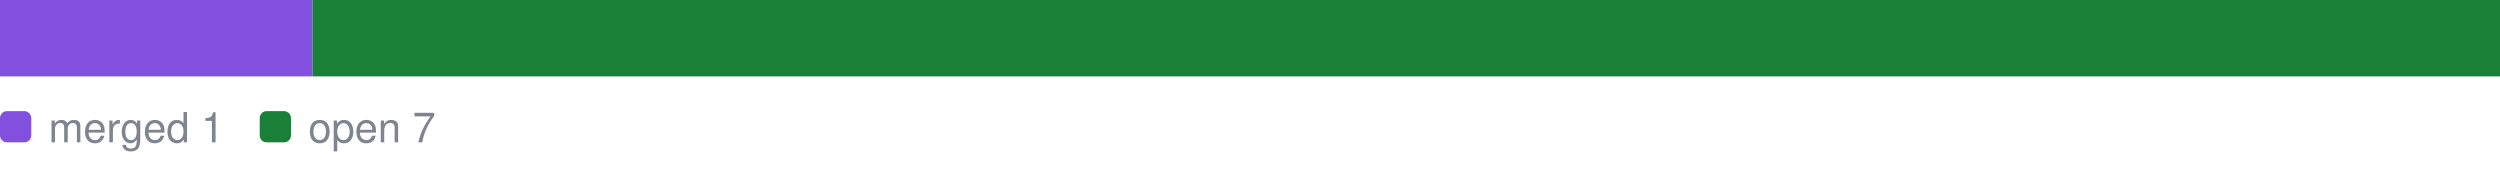
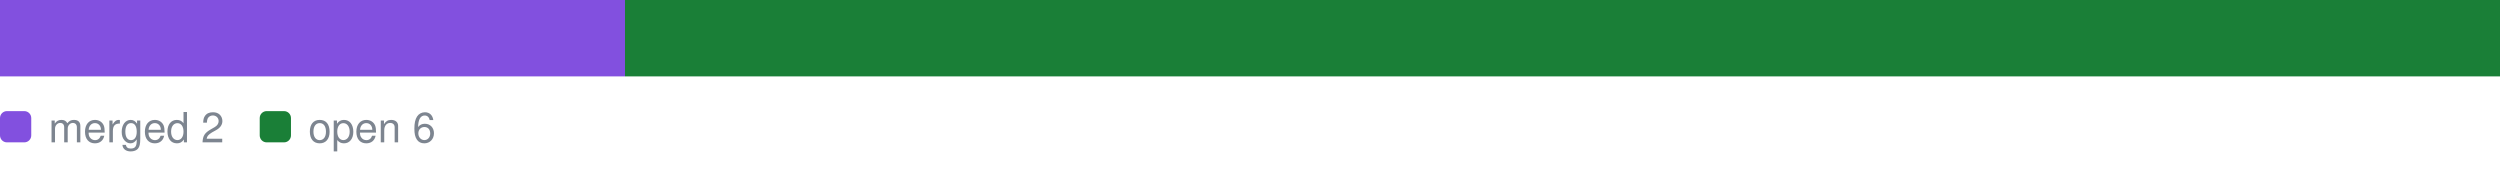
<svg xmlns="http://www.w3.org/2000/svg" width="720" height="52" viewBox="0 0 720 52" font-family="-apple-system,BlinkMacSystemFont,Segoe UI,Helvetica,Arial,sans-serif">
-   <rect x="0" y="0" width="90" height="22" fill="#8250df" />
-   <rect x="90" y="0" width="630" height="22" fill="#1a7f37" />
+   <rect x="0" y="0" width="180" height="22" fill="#8250df" />
+   <rect x="180" y="0" width="540" height="22" fill="#1a7f37" />
  <rect x="0" y="32" width="9" height="9" rx="2" fill="#8250df" />
-   <text x="14" y="41" font-size="12" fill="#7d8590">merged 1</text>
+   <text x="14" y="41" font-size="12" fill="#7d8590">merged 2</text>
  <rect x="74.8" y="32" width="9" height="9" rx="2" fill="#1a7f37" />
-   <text x="88.8" y="41" font-size="12" fill="#7d8590">open 7</text>
+   <text x="88.8" y="41" font-size="12" fill="#7d8590">open 6</text>
</svg>
